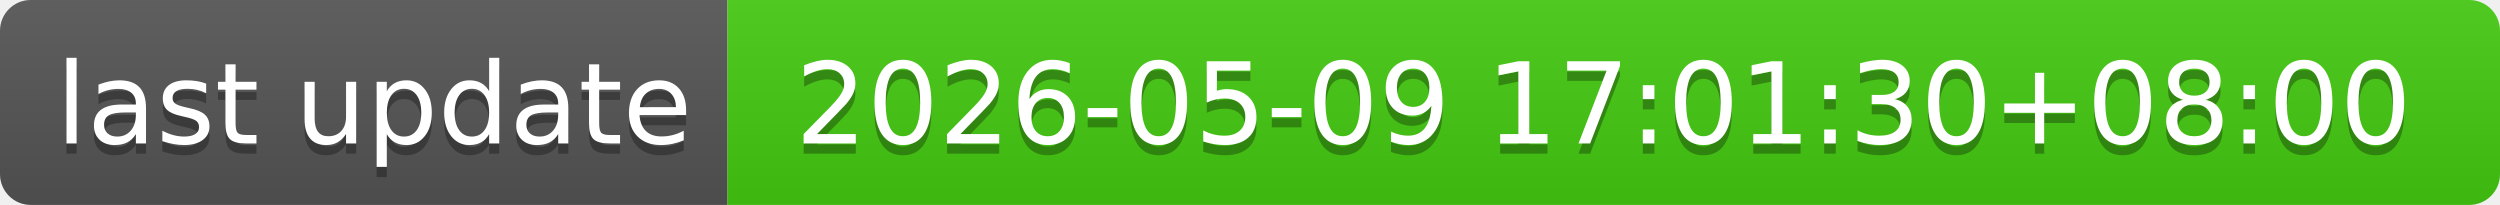
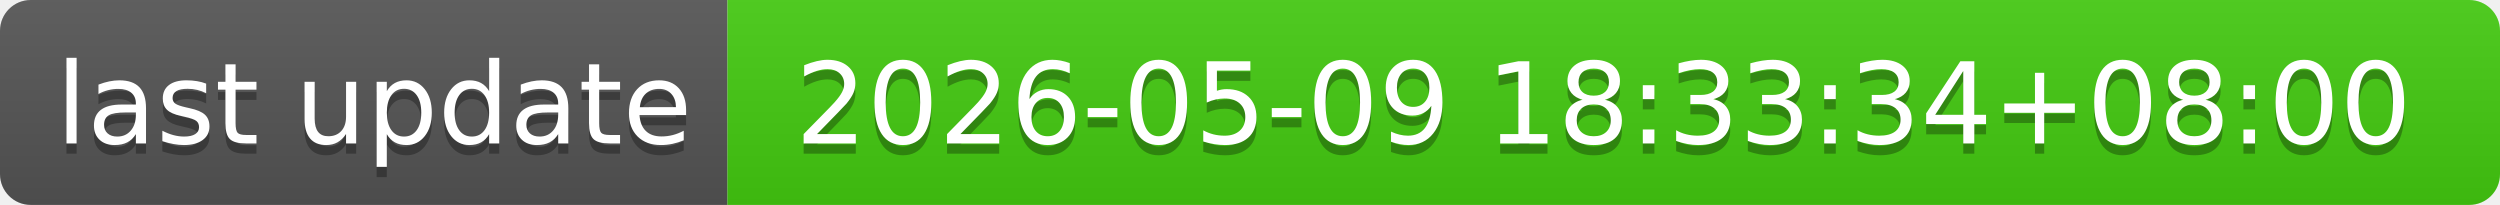
- <svg xmlns="http://www.w3.org/2000/svg" width="244" height="20" role="img" aria-label="last update: 2026-05-09 17:01:30+08:00">
+ <svg xmlns="http://www.w3.org/2000/svg" width="244" height="20" role="img" aria-label="last update: 2026-05-09 18:33:34+08:00">
  <linearGradient id="s" x2="0" y2="100%">
    <stop offset="0" stop-color="#bbb" stop-opacity=".1" />
    <stop offset="1" stop-opacity=".1" />
  </linearGradient>
  <clipPath id="r">
    <rect width="244" height="20" rx="3" fill="#fff" />
  </clipPath>
  <g clip-path="url(#r)">
    <rect width="71" height="20" fill="#555" />
    <rect x="71" width="173" height="20" fill="#4c1" />
    <rect width="244" height="20" fill="url(#s)" />
  </g>
  <g fill="#fff" text-anchor="middle" font-family="Verdana,Geneva,DejaVu Sans,sans-serif" text-rendering="geometricPrecision" font-size="110">
    <text aria-hidden="true" x="365" y="150" fill="#010101" fill-opacity=".3" transform="scale(.1)" textLength="610">last update</text>
    <text x="365" y="140" transform="scale(.1)" fill="#fff" textLength="610">last update</text>
-     <text aria-hidden="true" x="1565" y="150" fill="#010101" fill-opacity=".3" transform="scale(.1)" textLength="1630">2026-05-09 17:01:30+08:00</text>
-     <text x="1565" y="140" transform="scale(.1)" fill="#fff" textLength="1630">2026-05-09 17:01:30+08:00</text>
+     <text aria-hidden="true" x="1565" y="150" fill="#010101" fill-opacity=".3" transform="scale(.1)" textLength="1630">2026-05-09 18:33:34+08:00</text>
+     <text x="1565" y="140" transform="scale(.1)" fill="#fff" textLength="1630">2026-05-09 18:33:34+08:00</text>
  </g>
</svg>
